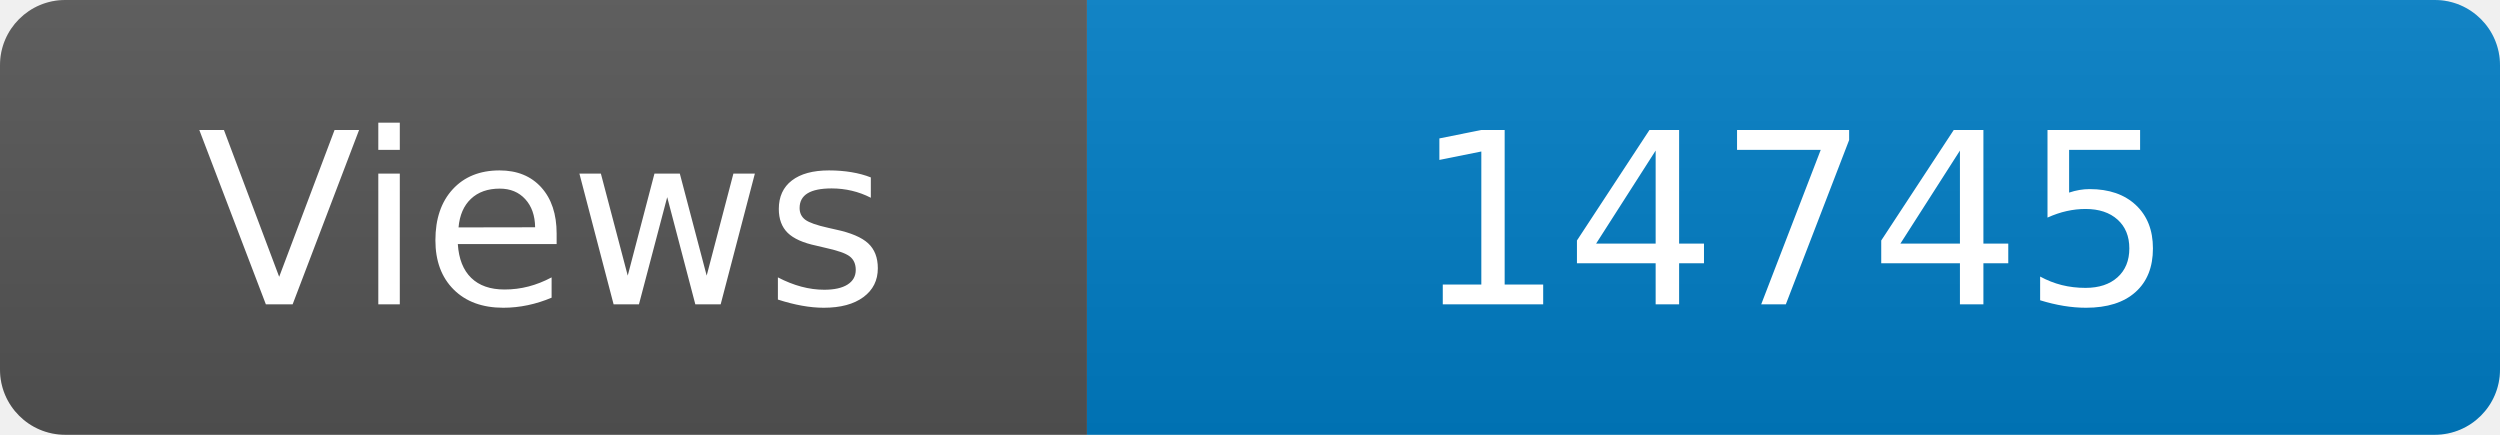
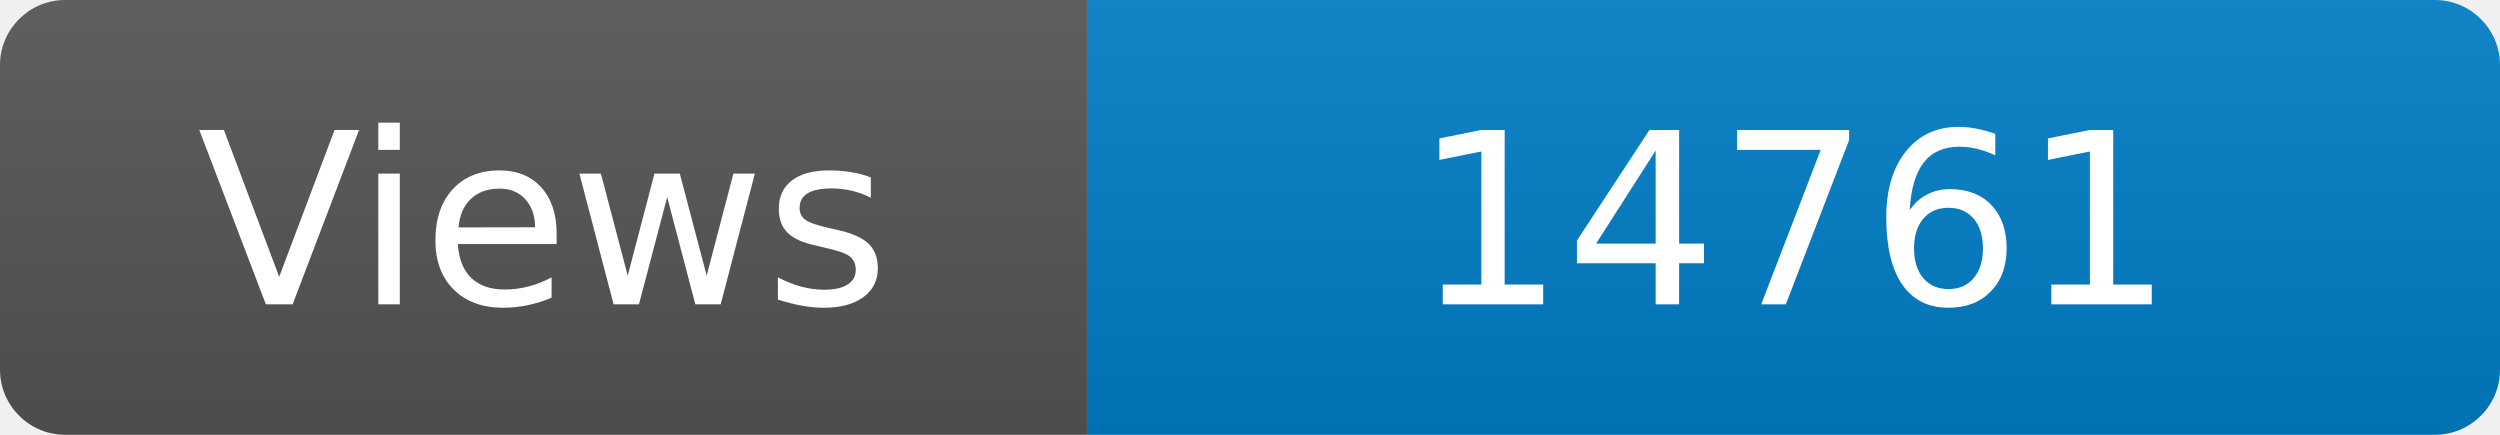
<svg xmlns="http://www.w3.org/2000/svg" width="115" height="20" role="img" aria-label="Maintained?: yes">
  <linearGradient id="s" x2="0" y2="100%">
    <stop offset="0" stop-color="#bbb" stop-opacity=".1" />
    <stop offset="1" stop-opacity=".1" />
  </linearGradient>
  <clipPath id="r">
    <rect width="115" height="20" rx="3" fill="#fff" />
  </clipPath>
  <g clip-path="url(#r)">
    <rect width="50" height="20" fill="#555" />
    <rect x="50" width="160" height="20" fill="#007ec6" />
    <rect width="115" height="20" fill="url(#s)" />
  </g>
  <g fill="#fff" text-anchor="middle" font-family="Verdana,Geneva,DejaVu Sans,sans-serif" font-size="110">
    <text x="250" y="140" transform="scale(.1)" fill="#fff">Views</text>
-     <text x="825" y="140" transform="scale(.1)" fill="#fff">14745</text>
+     <text x="825" y="140" transform="scale(.1)" fill="#fff">14761</text>
  </g>
</svg>
